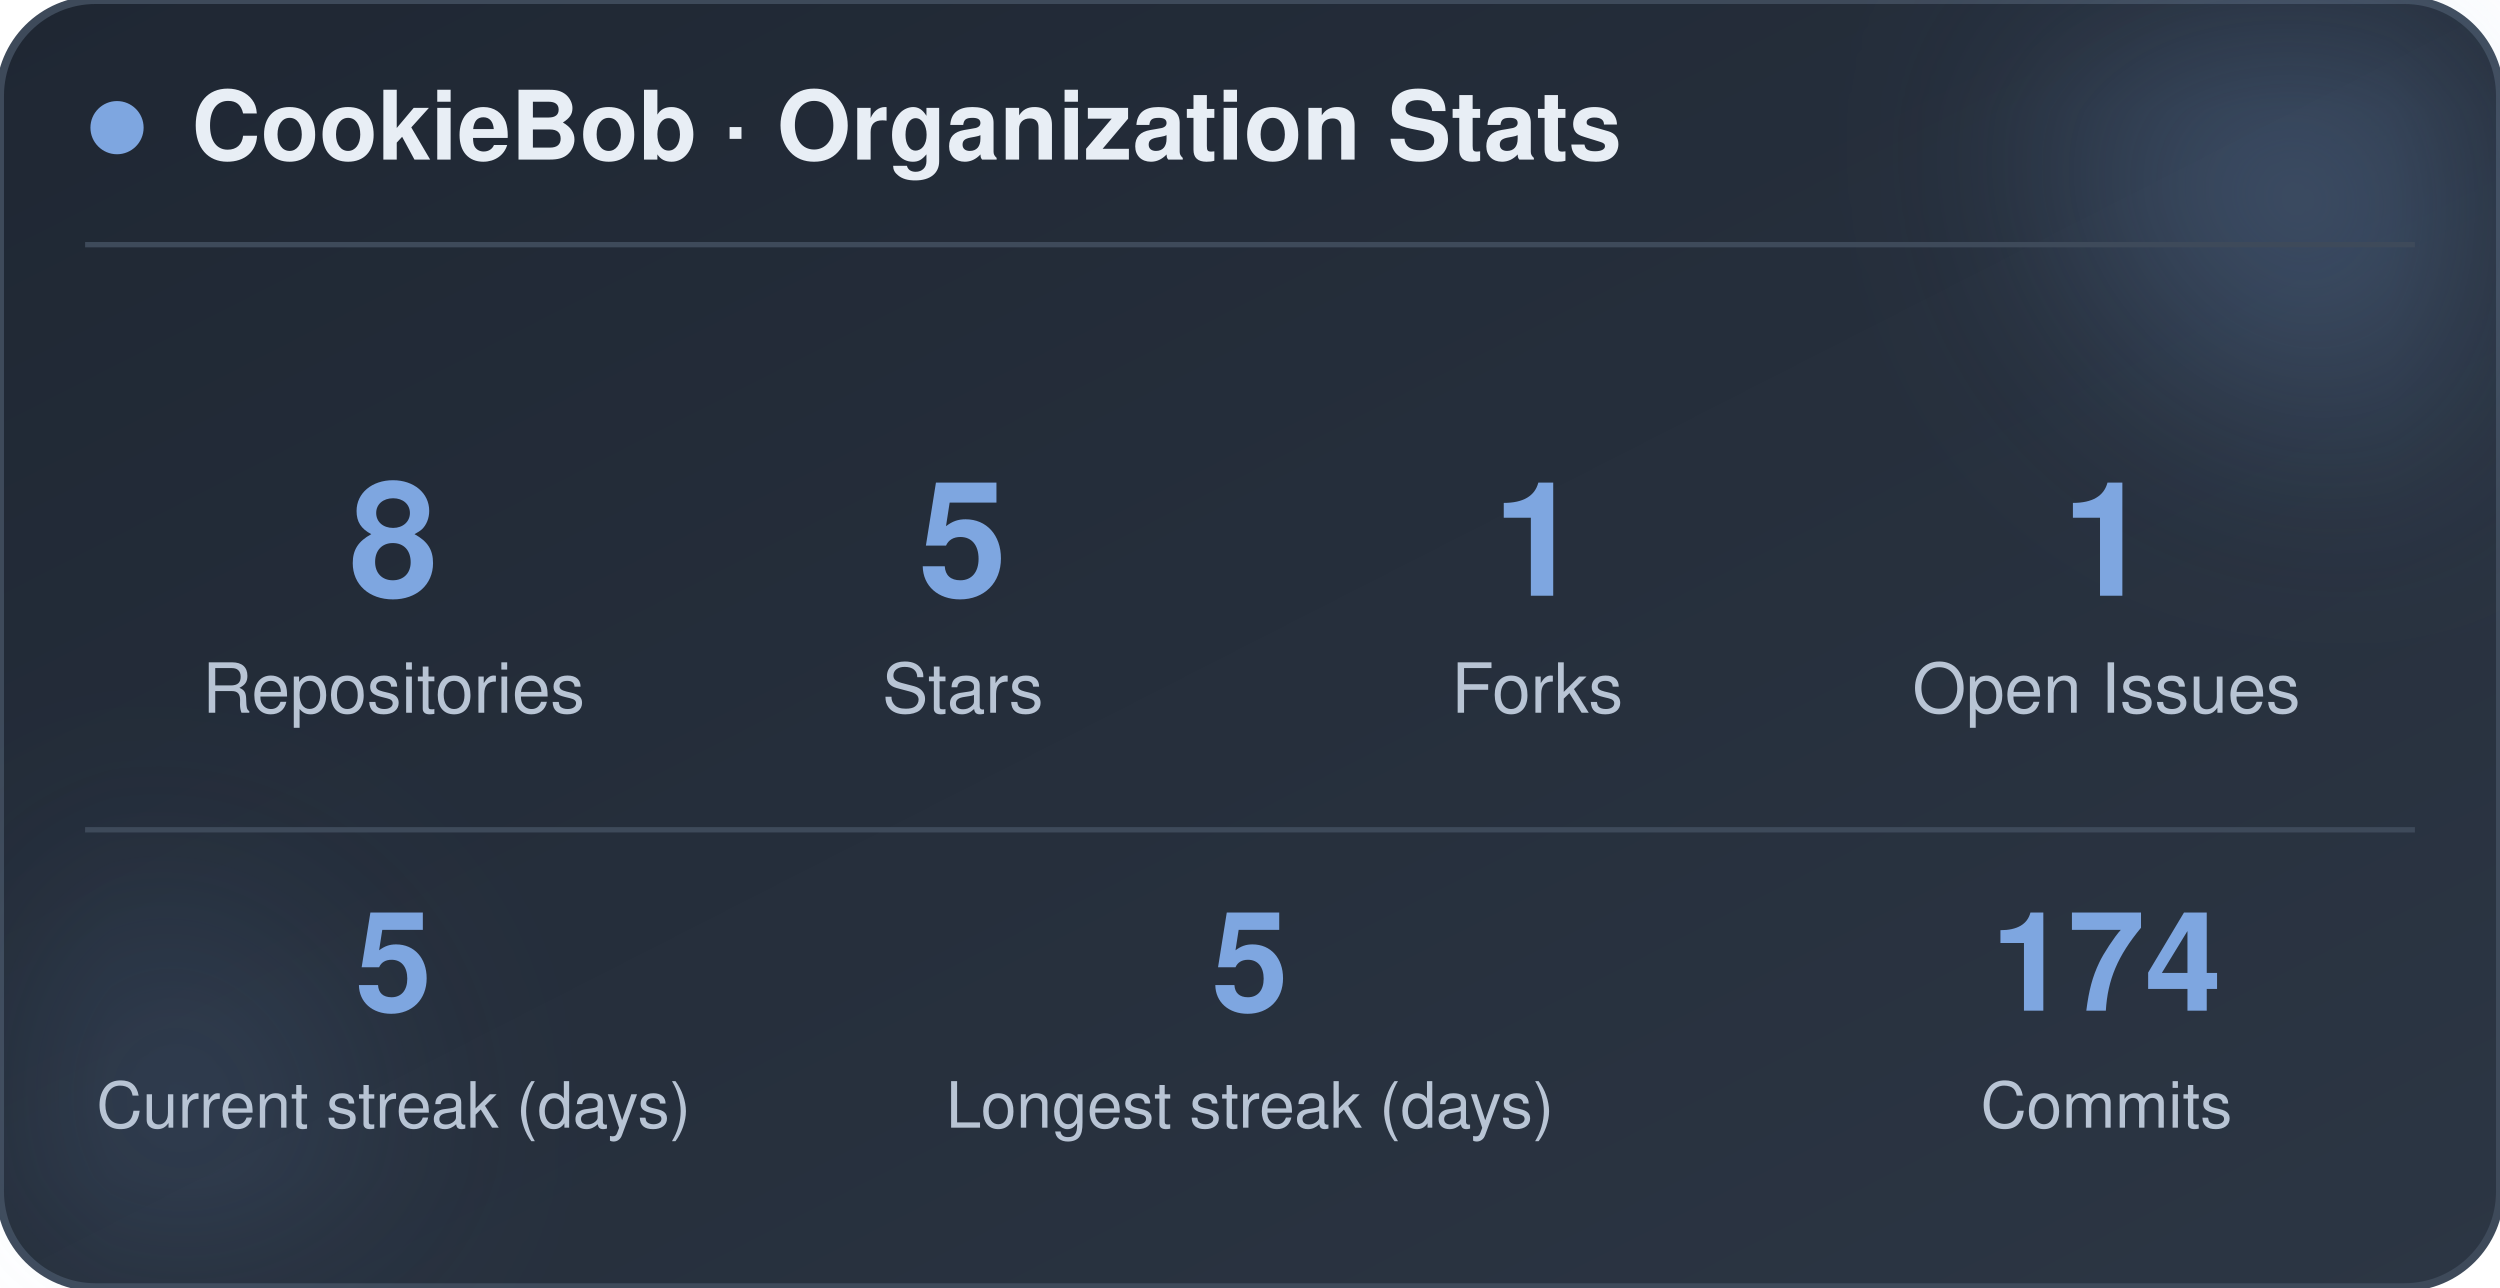
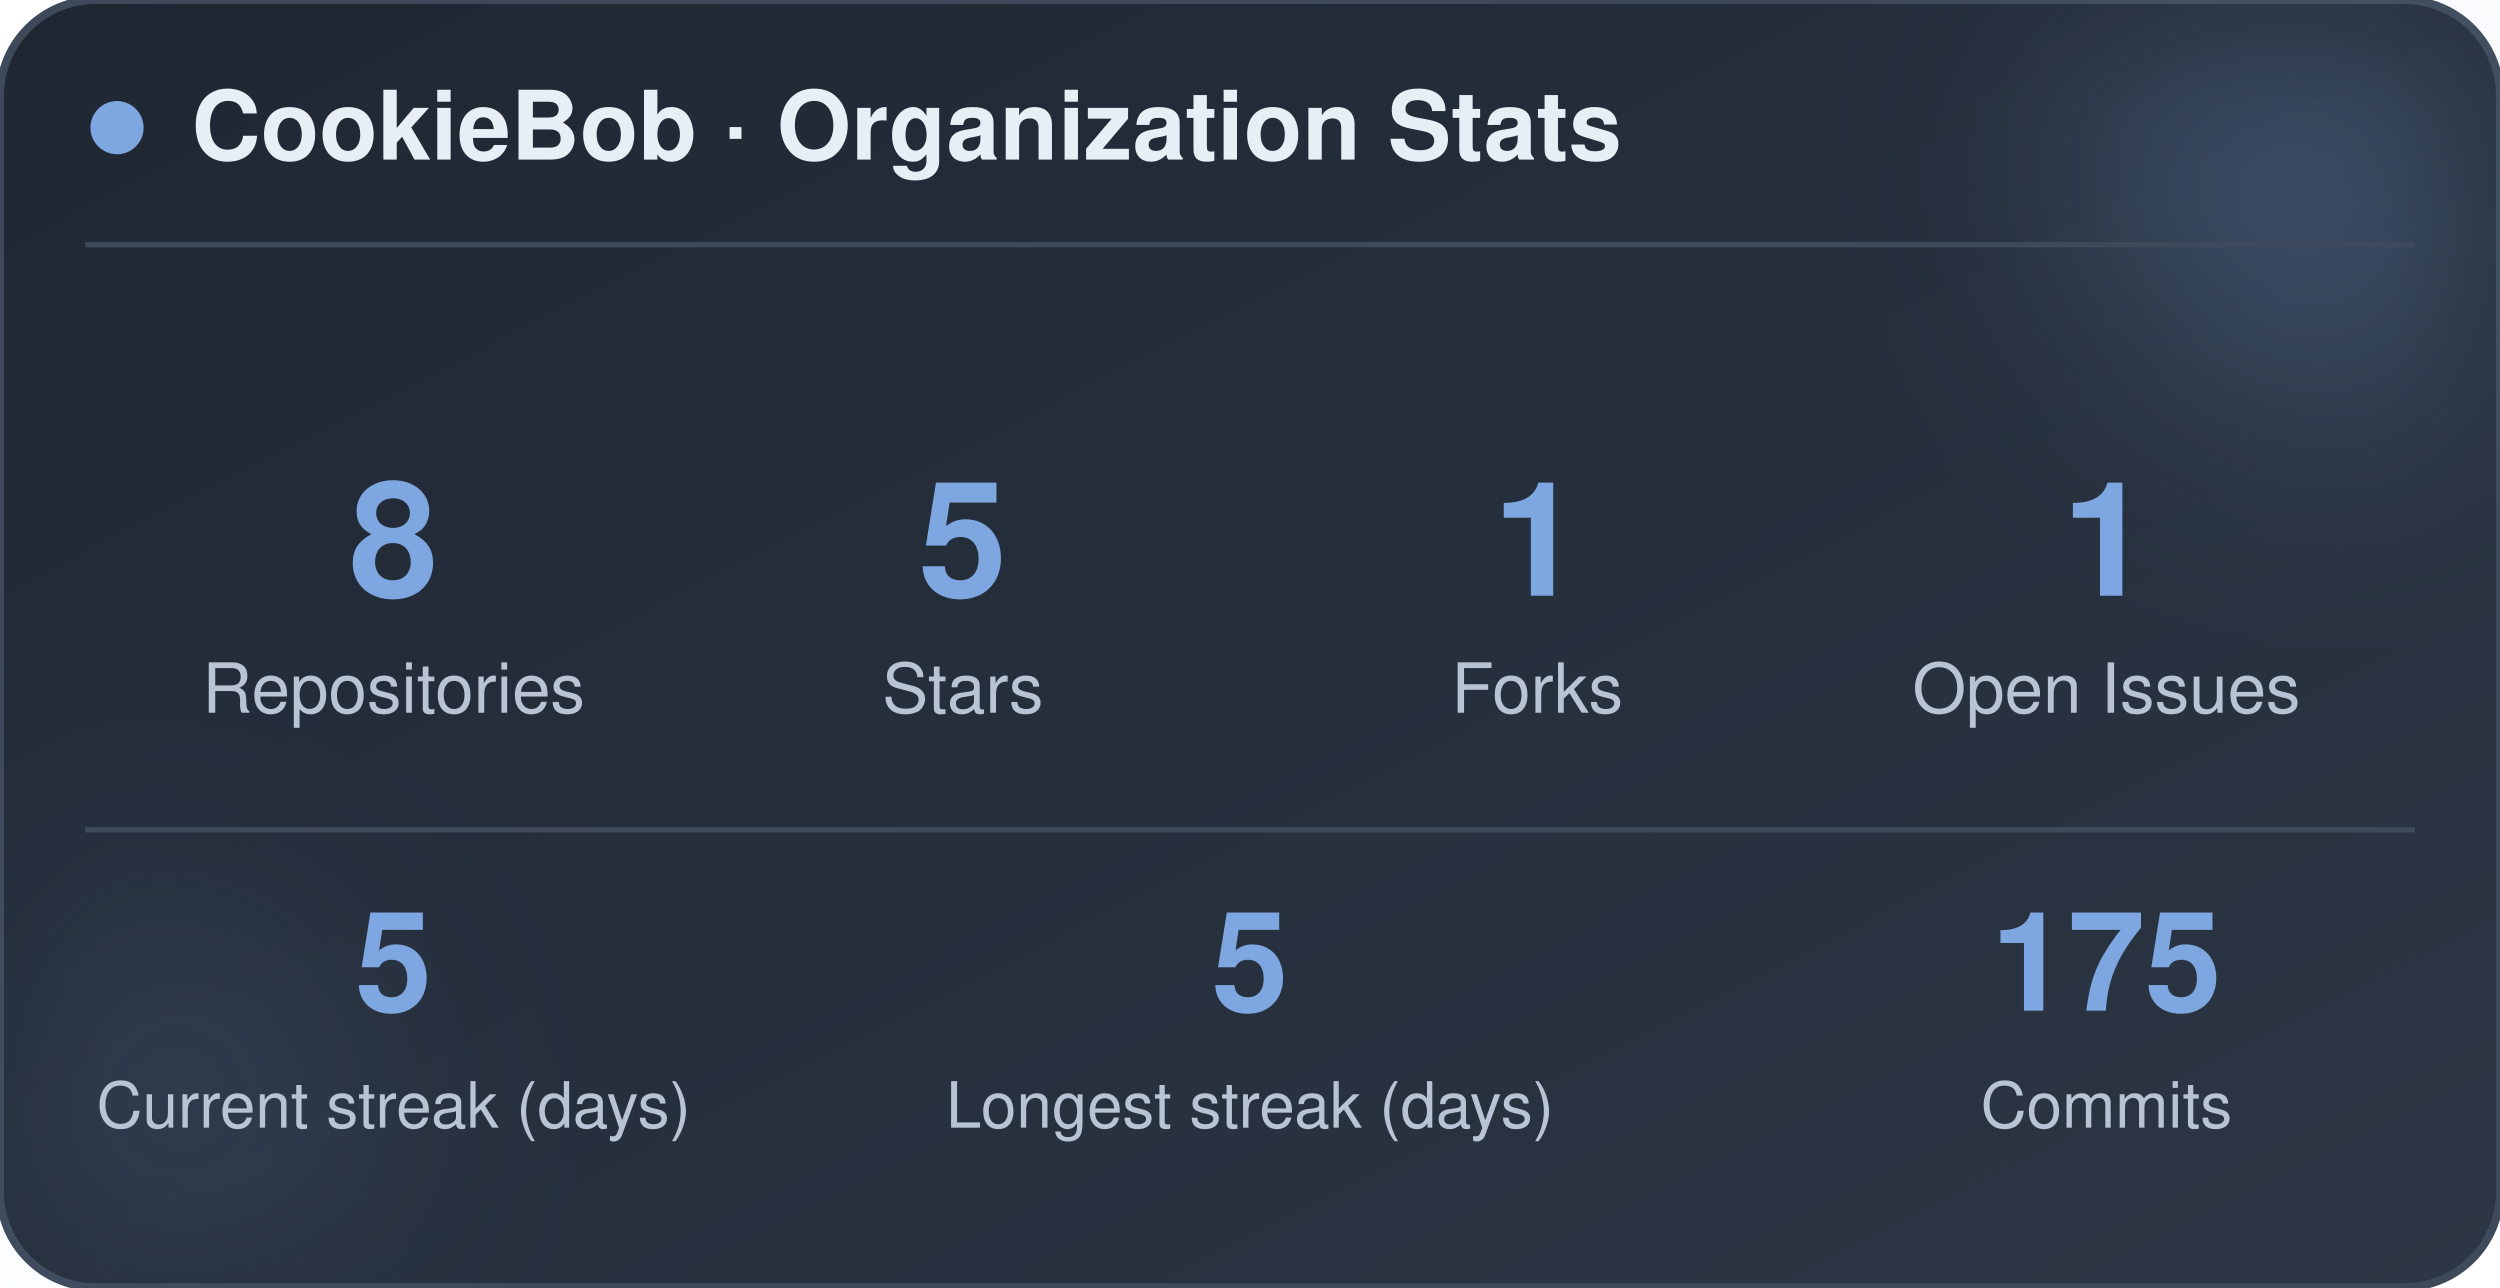
<svg xmlns="http://www.w3.org/2000/svg" width="470" height="242" viewBox="0 0 470 242" role="img" aria-label="CookieBob stats">
  <defs>
    <linearGradient id="bg" x1="0%" y1="0%" x2="100%" y2="100%">
      <stop offset="0%" stop-color="#1f2733" />
      <stop offset="100%" stop-color="#2c3644" />
    </linearGradient>
    <filter id="blur" x="-60%" y="-60%" width="220%" height="220%">
      <feGaussianBlur stdDeviation="22" />
    </filter>
  </defs>
  <rect x="0" y="0" width="470" height="242" rx="18" fill="url(#bg)" stroke="#3e4a5a" stroke-width="1.5" />
  <circle cx="444" cy="24" r="54" fill="#7ea6e0" opacity="0.26" filter="url(#blur)" />
  <circle cx="26" cy="212" r="42" fill="#7ea6e0" opacity="0.14" filter="url(#blur)" />
  <circle cx="22" cy="24" r="5" fill="#7ea6e0" />
  <text x="36" y="30" font-family="-apple-system, BlinkMacSystemFont, 'Segoe UI', Helvetica, Arial, sans-serif" font-size="18" font-weight="700" fill="#e8eef5">CookieBob · Organization Stats</text>
  <line x1="16" y1="46" x2="454" y2="46" stroke="#3e4a5a" stroke-width="1" />
  <text x="74" y="112" text-anchor="middle" font-family="-apple-system, BlinkMacSystemFont, 'Segoe UI', Helvetica, Arial, sans-serif" font-size="30" font-weight="800" fill="#7ea6e0">8</text>
  <text x="74" y="134" text-anchor="middle" font-family="-apple-system, BlinkMacSystemFont, 'Segoe UI', Helvetica, Arial, sans-serif" font-size="13" fill="#b8c4d4">Repositories</text>
  <text x="181" y="112" text-anchor="middle" font-family="-apple-system, BlinkMacSystemFont, 'Segoe UI', Helvetica, Arial, sans-serif" font-size="30" font-weight="800" fill="#7ea6e0">5</text>
  <text x="181" y="134" text-anchor="middle" font-family="-apple-system, BlinkMacSystemFont, 'Segoe UI', Helvetica, Arial, sans-serif" font-size="13" fill="#b8c4d4">Stars</text>
  <text x="289" y="112" text-anchor="middle" font-family="-apple-system, BlinkMacSystemFont, 'Segoe UI', Helvetica, Arial, sans-serif" font-size="30" font-weight="800" fill="#7ea6e0">1</text>
  <text x="289" y="134" text-anchor="middle" font-family="-apple-system, BlinkMacSystemFont, 'Segoe UI', Helvetica, Arial, sans-serif" font-size="13" fill="#b8c4d4">Forks</text>
  <text x="396" y="112" text-anchor="middle" font-family="-apple-system, BlinkMacSystemFont, 'Segoe UI', Helvetica, Arial, sans-serif" font-size="30" font-weight="800" fill="#7ea6e0">1</text>
  <text x="396" y="134" text-anchor="middle" font-family="-apple-system, BlinkMacSystemFont, 'Segoe UI', Helvetica, Arial, sans-serif" font-size="13" fill="#b8c4d4">Open Issues</text>
  <line x1="16" y1="156" x2="454" y2="156" stroke="#3e4a5a" stroke-width="1" />
  <text x="74" y="190" text-anchor="middle" font-family="-apple-system, BlinkMacSystemFont, 'Segoe UI', Helvetica, Arial, sans-serif" font-size="26" font-weight="800" fill="#7ea6e0">5</text>
  <text x="74" y="212" text-anchor="middle" font-family="-apple-system, BlinkMacSystemFont, 'Segoe UI', Helvetica, Arial, sans-serif" font-size="12" fill="#b8c4d4">Current streak (days)</text>
  <text x="235" y="190" text-anchor="middle" font-family="-apple-system, BlinkMacSystemFont, 'Segoe UI', Helvetica, Arial, sans-serif" font-size="26" font-weight="800" fill="#7ea6e0">5</text>
  <text x="235" y="212" text-anchor="middle" font-family="-apple-system, BlinkMacSystemFont, 'Segoe UI', Helvetica, Arial, sans-serif" font-size="12" fill="#b8c4d4">Longest streak (days)</text>
-   <text x="396" y="190" text-anchor="middle" font-family="-apple-system, BlinkMacSystemFont, 'Segoe UI', Helvetica, Arial, sans-serif" font-size="26" font-weight="800" fill="#7ea6e0">174</text>
+   <text x="396" y="190" text-anchor="middle" font-family="-apple-system, BlinkMacSystemFont, 'Segoe UI', Helvetica, Arial, sans-serif" font-size="26" font-weight="800" fill="#7ea6e0">175</text>
  <text x="396" y="212" text-anchor="middle" font-family="-apple-system, BlinkMacSystemFont, 'Segoe UI', Helvetica, Arial, sans-serif" font-size="12" fill="#b8c4d4">Commits</text>
</svg>
